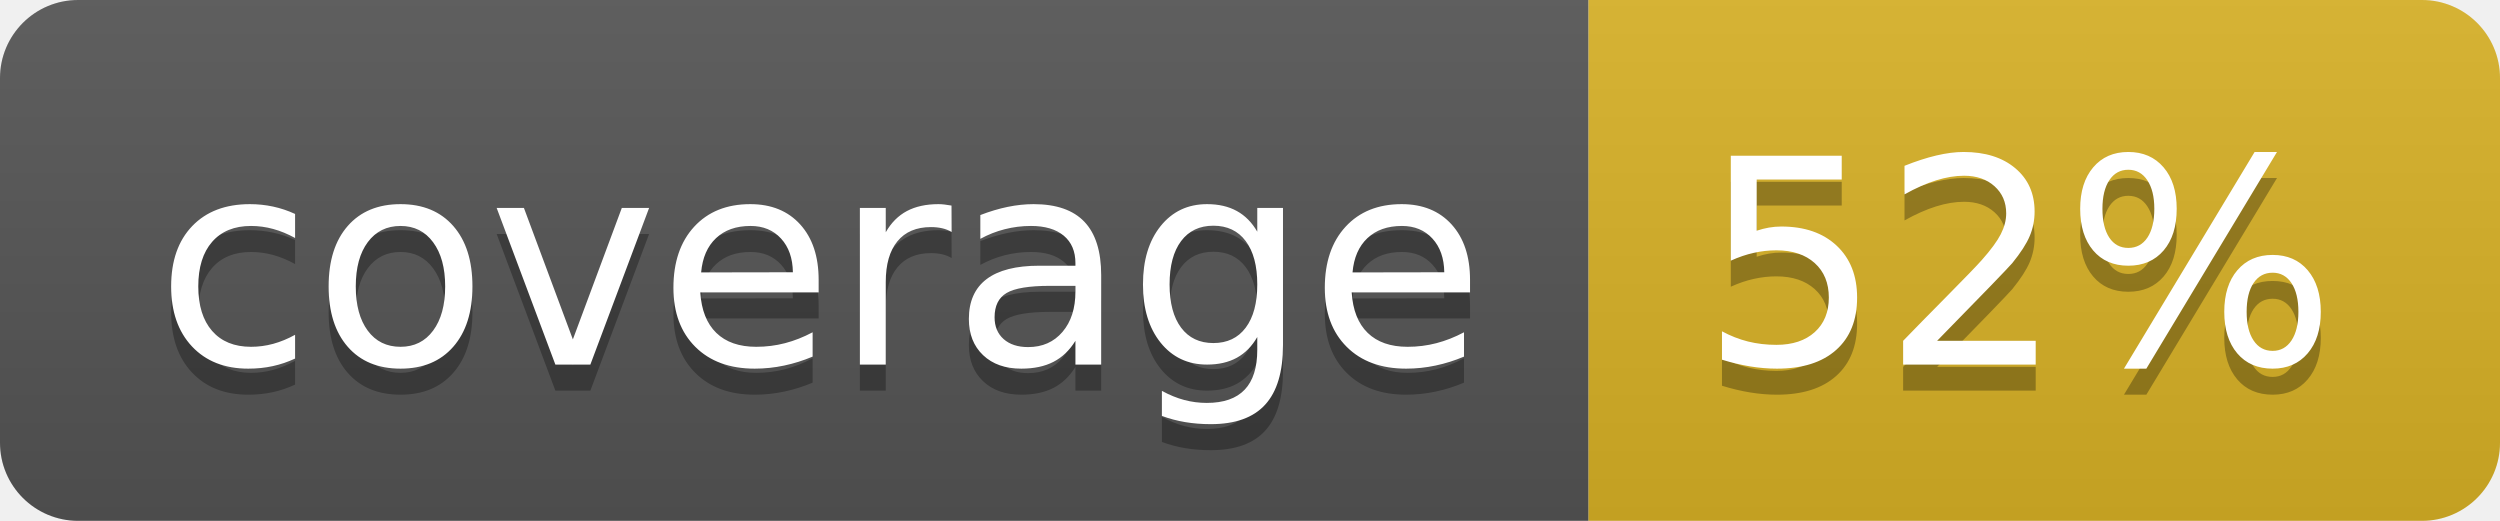
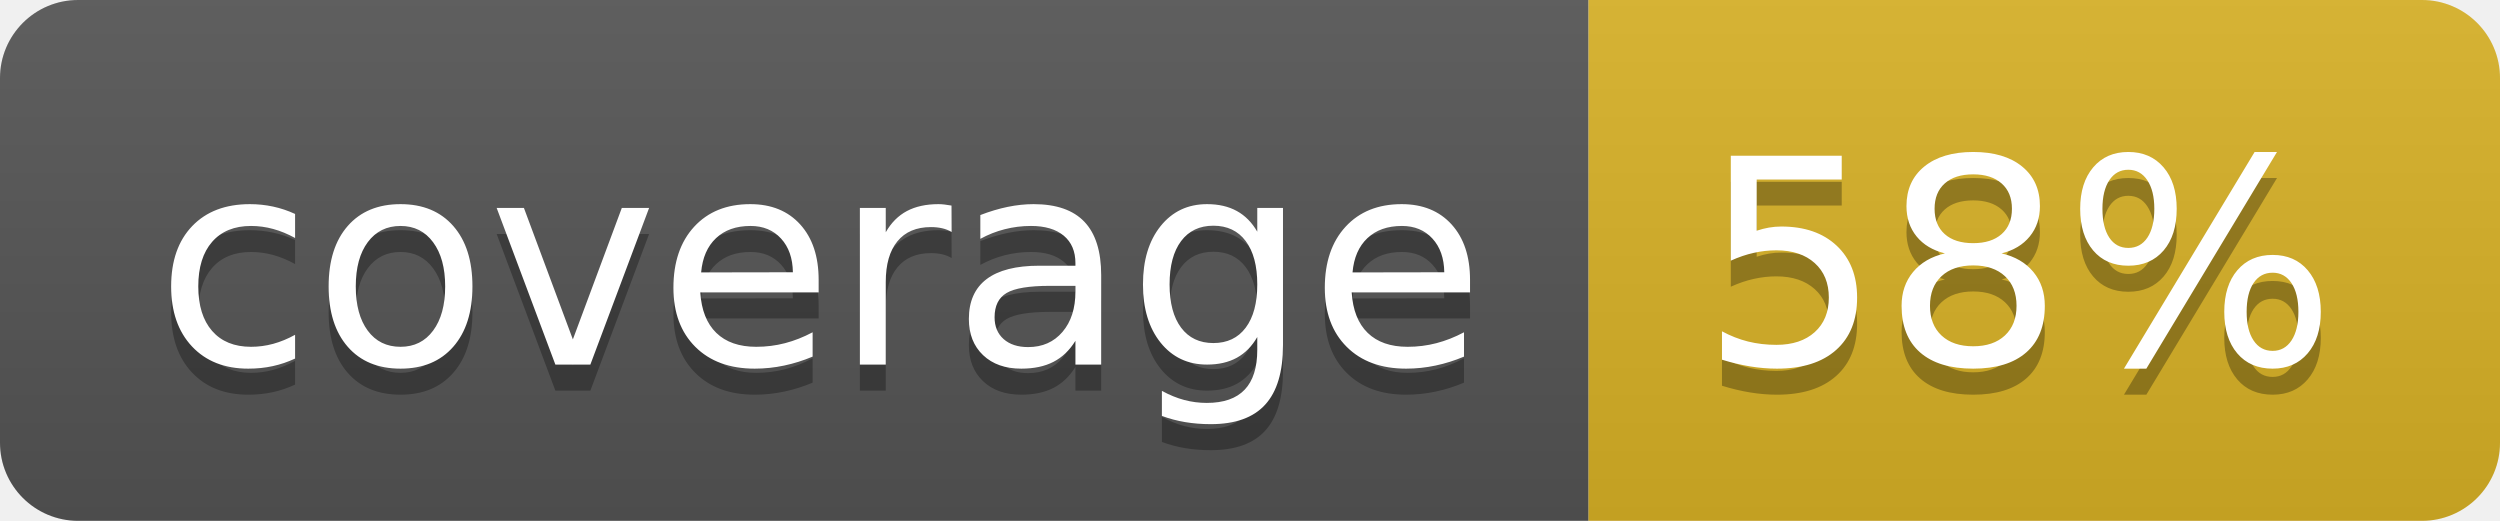
<svg xmlns="http://www.w3.org/2000/svg" width="96" height="20">
  <linearGradient id="b" x2="0" y2="100%">
    <stop offset="0" stop-color="#bbb" stop-opacity=".1" />
    <stop offset="1" stop-opacity=".1" />
  </linearGradient>
  <clipPath id="a">
    <rect width="96" height="20" rx="3" fill="#fff" />
  </clipPath>
  <g clip-path="url(#a)">
    <path fill="#555" d="M0 0h61v20H0z" />
    <path fill="#D9B226" d="M61 0h35v20H61z" />
    <path fill="url(#b)" d="M0 0h96v20H0z" />
  </g>
  <g fill="#fff" text-anchor="middle" font-family="DejaVu Sans,Verdana,Geneva,sans-serif" font-size="110">
    <text x="315" y="150" fill="#010101" fill-opacity=".3" transform="scale(.1)" textLength="510">coverage</text>
    <text x="315" y="140" transform="scale(.1)" textLength="510">coverage</text>
-     <text x="775" y="150" fill="#010101" fill-opacity=".3" transform="scale(.1)" textLength="250">52%</text>
-     <text x="775" y="140" transform="scale(.1)" textLength="250">52%</text>
+     <text x="775" y="150" fill="#010101" fill-opacity=".3" transform="scale(.1)" textLength="250">58%</text>
+     <text x="775" y="140" transform="scale(.1)" textLength="250">58%</text>
  </g>
</svg>
